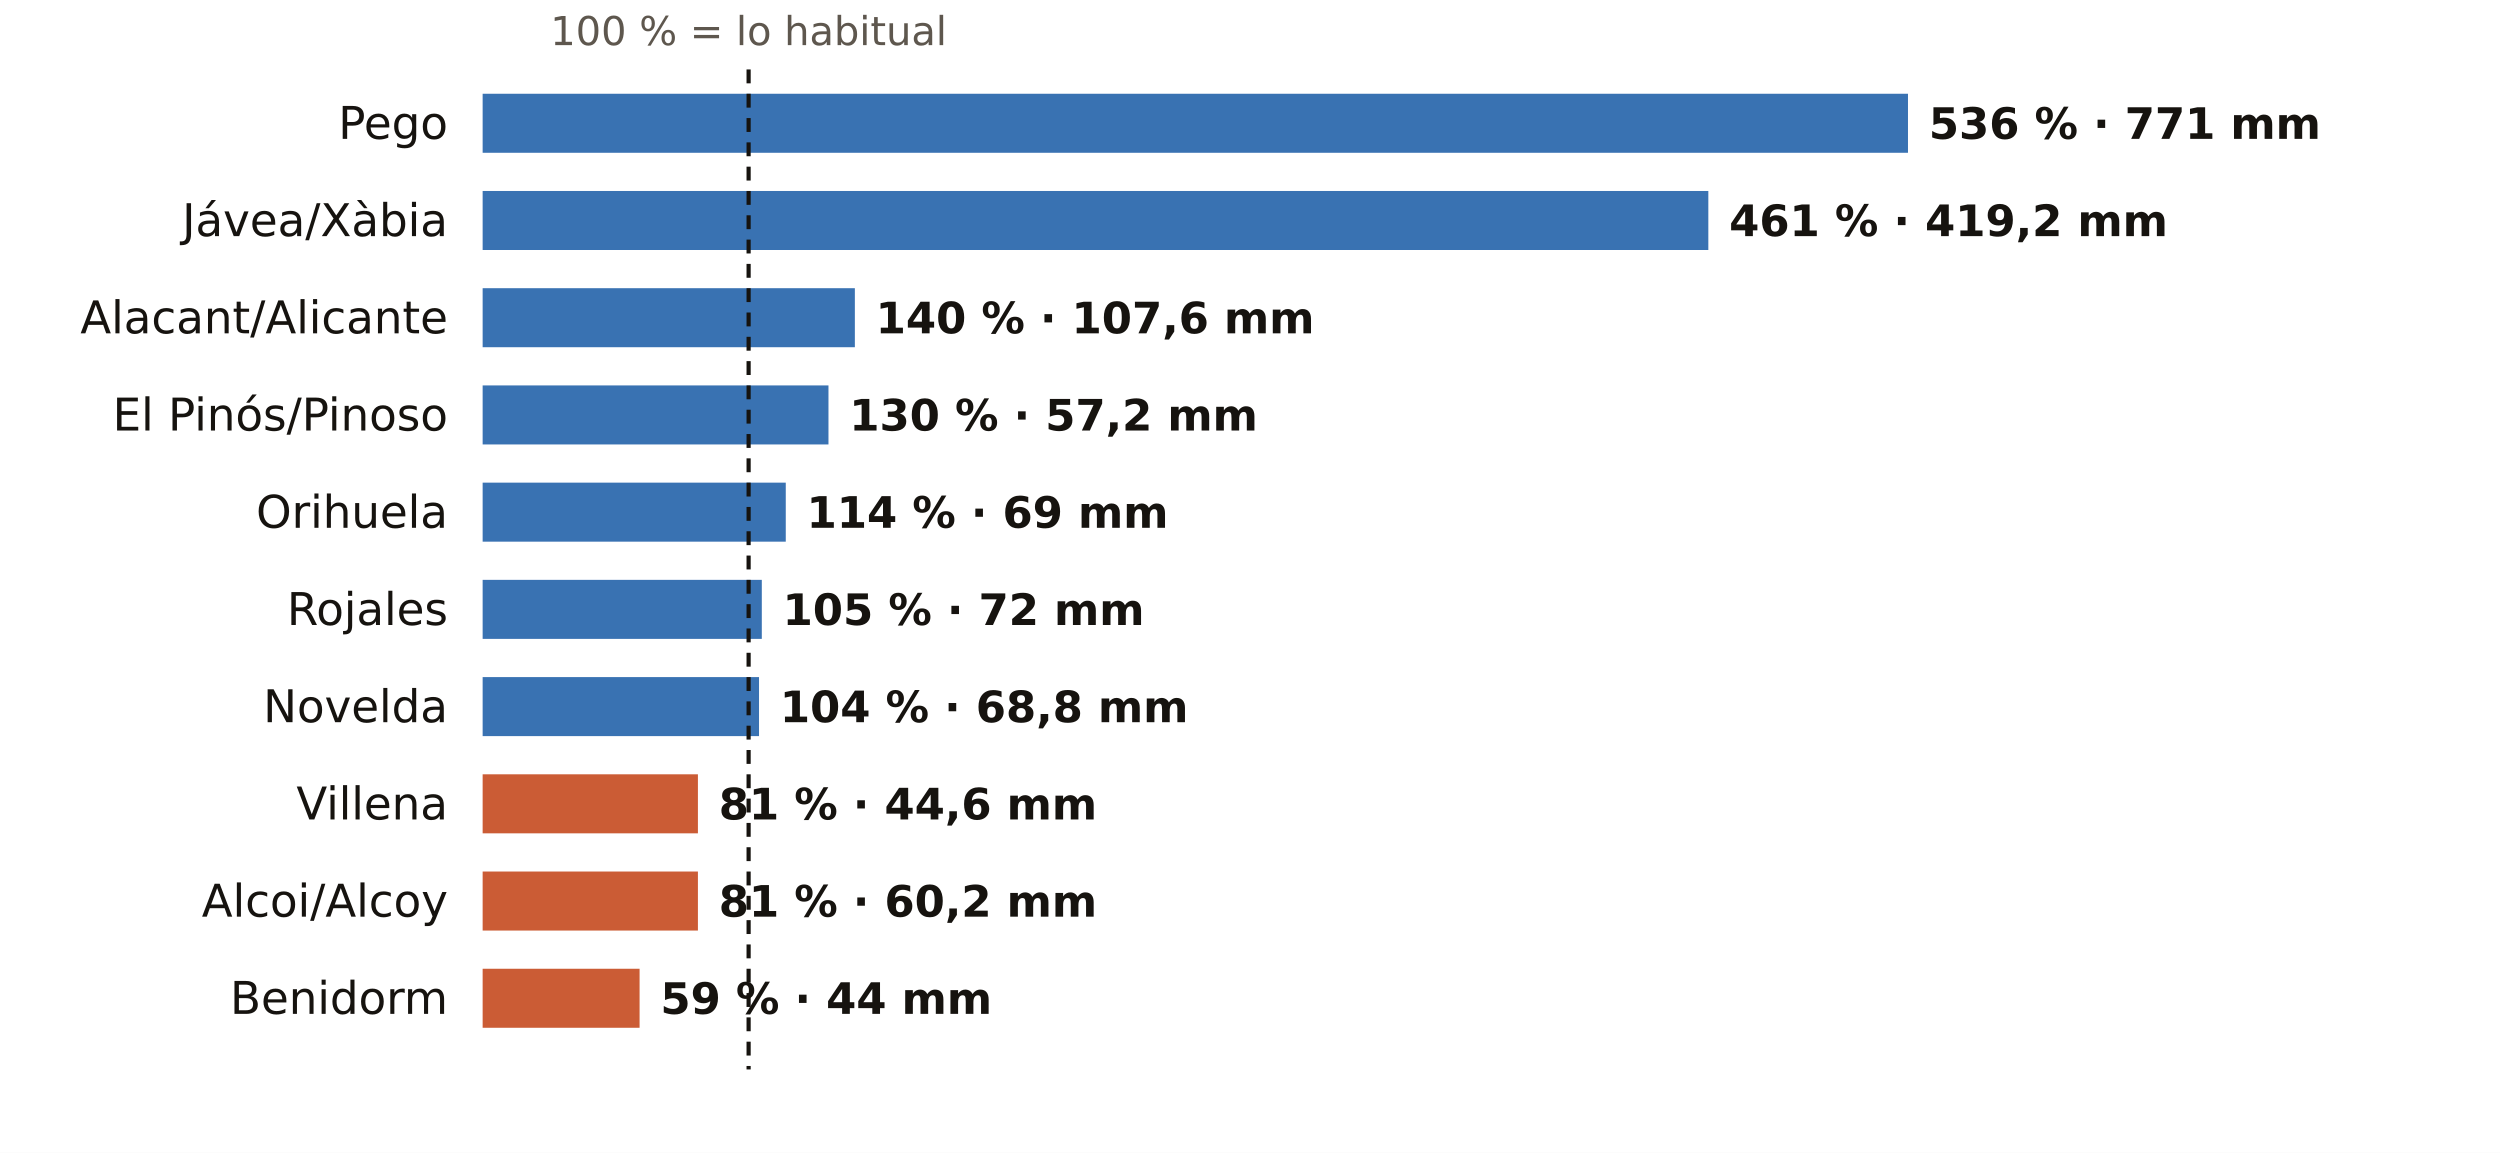
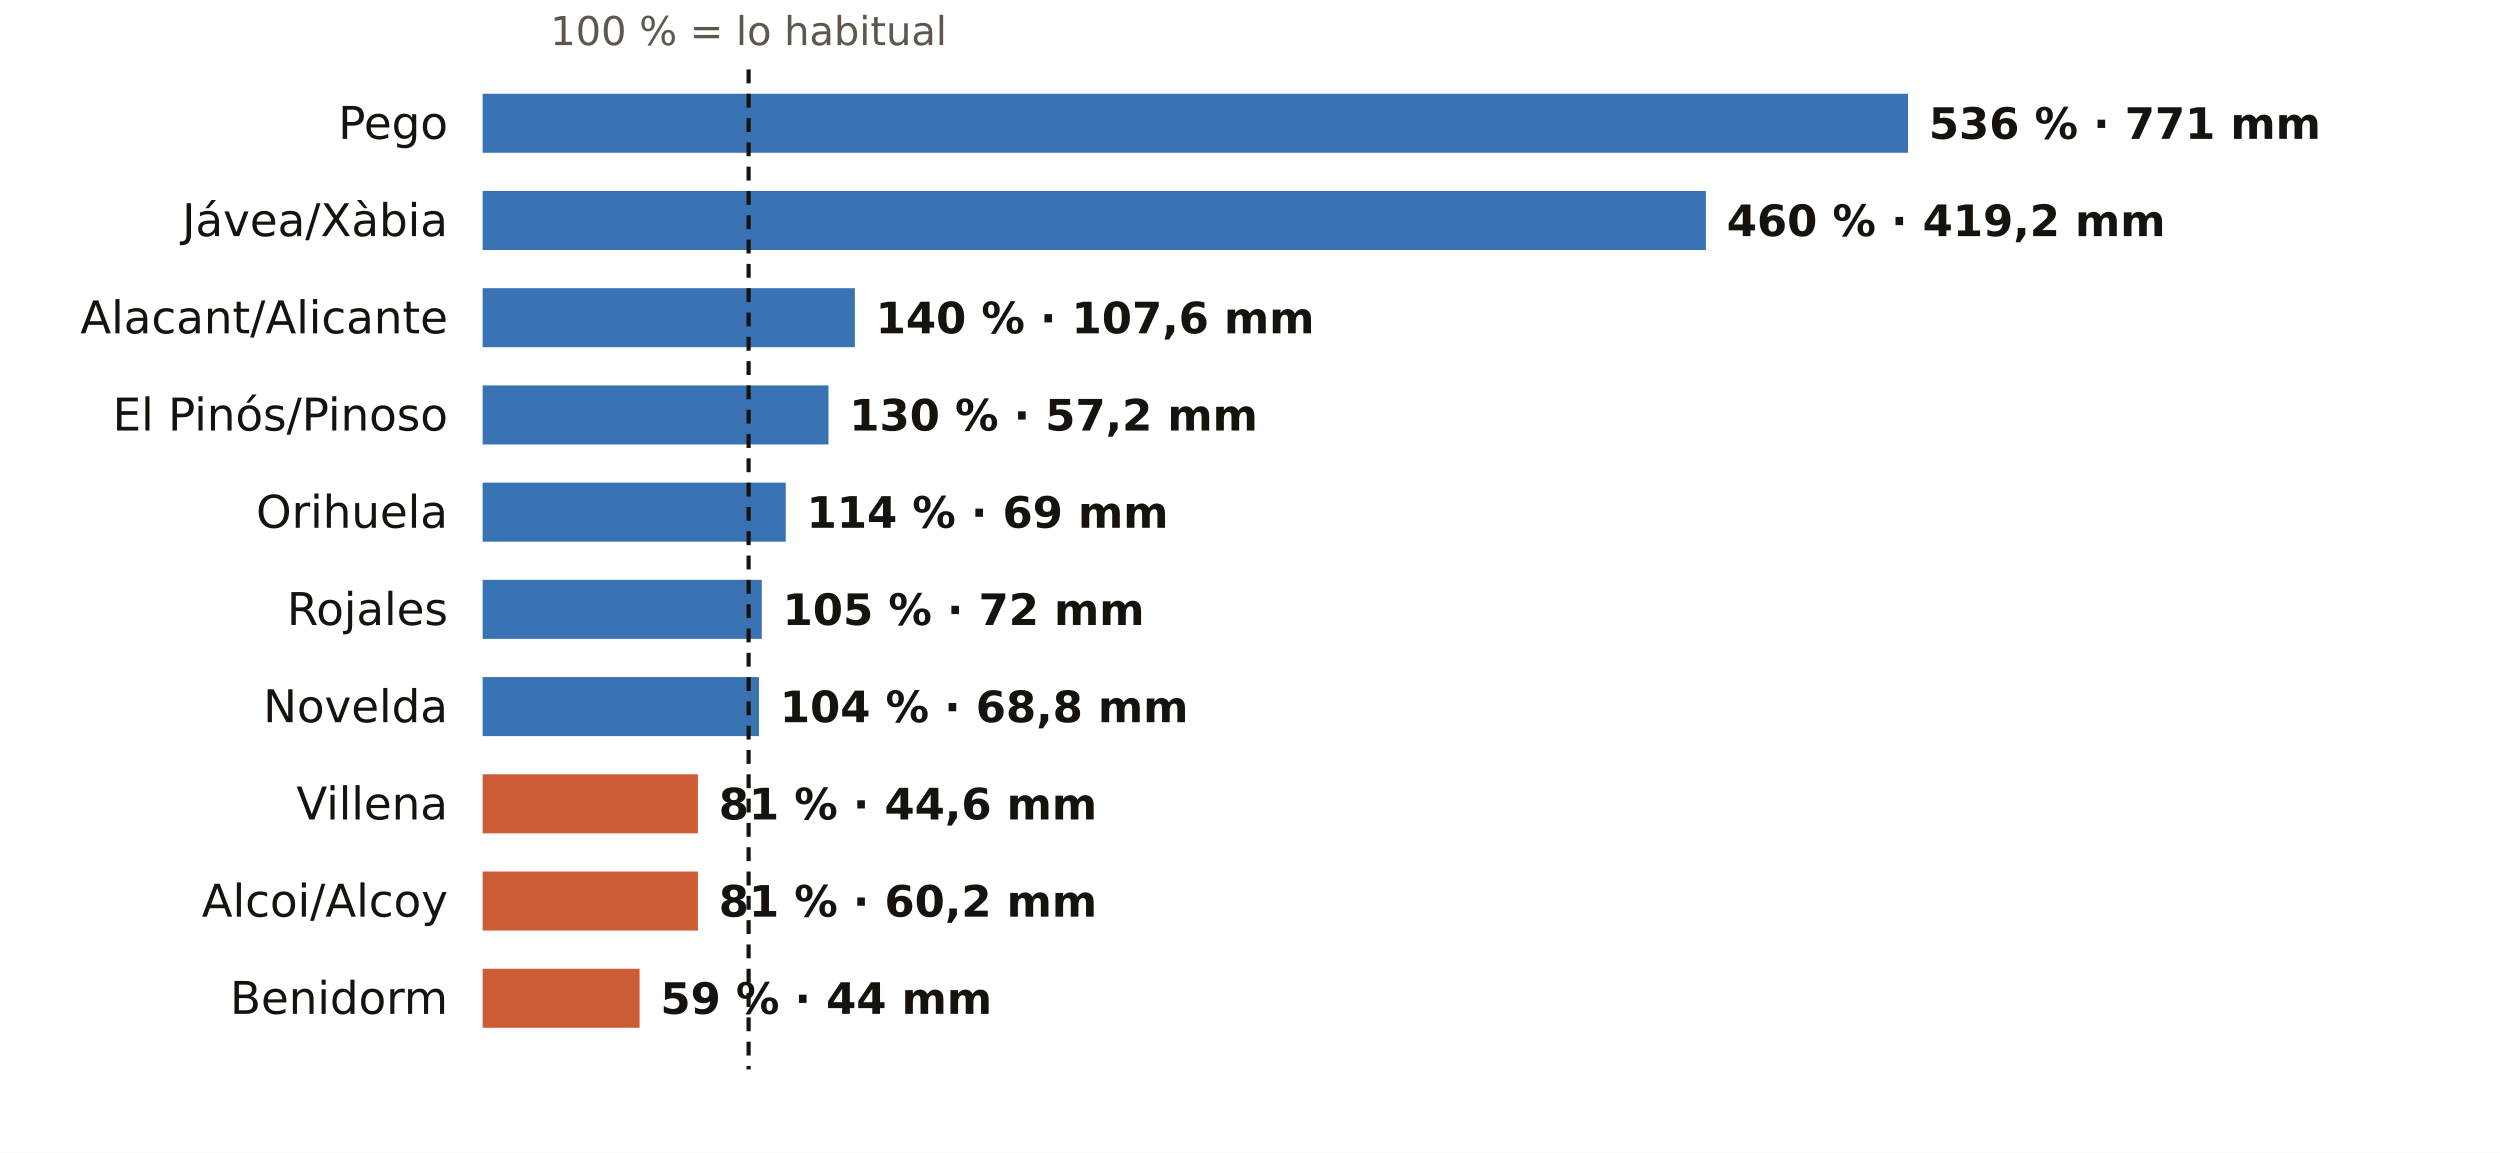
<svg xmlns="http://www.w3.org/2000/svg" viewBox="0 0 720 332" width="720" height="332" role="img" aria-label="El otoño en los pluviómetros de AEMET de Alicante: % de lo habitual">
  <rect width="720" height="332" fill="#FFFFFF" />
  <text x="215.6" y="13.0" font-size="11.5" fill="#5E574E" text-anchor="middle" font-weight="400" font-family="Public Sans, DejaVu Sans, Arial, sans-serif">100 % = lo habitual</text>
  <text x="129.0" y="40.0" font-size="13" fill="#16130F" text-anchor="end" font-weight="500" font-family="Public Sans, DejaVu Sans, Arial, sans-serif">Pego</text>
  <rect x="139" y="27" width="410.5" height="17" fill="#1F5FA8" opacity="0.88" />
  <text x="555.5" y="40.0" font-size="12.5" fill="#16130F" text-anchor="start" font-weight="600" font-family="Public Sans, DejaVu Sans, Arial, sans-serif">536 % · 771 mm</text>
  <text x="129.0" y="68.0" font-size="13" fill="#16130F" text-anchor="end" font-weight="500" font-family="Public Sans, DejaVu Sans, Arial, sans-serif">Jávea/Xàbia</text>
-   <rect x="139" y="55" width="353.0" height="17" fill="#1F5FA8" opacity="0.88" />
-   <text x="498.0" y="68.0" font-size="12.5" fill="#16130F" text-anchor="start" font-weight="600" font-family="Public Sans, DejaVu Sans, Arial, sans-serif">461 % · 419,2 mm</text>
+   <rect x="139" y="55" width="352.3" height="17" fill="#1F5FA8" opacity="0.88" />
+   <text x="497.3" y="68.0" font-size="12.5" fill="#16130F" text-anchor="start" font-weight="600" font-family="Public Sans, DejaVu Sans, Arial, sans-serif">460 % · 419,2 mm</text>
  <text x="129.0" y="96.0" font-size="13" fill="#16130F" text-anchor="end" font-weight="500" font-family="Public Sans, DejaVu Sans, Arial, sans-serif">Alacant/Alicante</text>
  <rect x="139" y="83" width="107.2" height="17" fill="#1F5FA8" opacity="0.88" />
  <text x="252.2" y="96.0" font-size="12.5" fill="#16130F" text-anchor="start" font-weight="600" font-family="Public Sans, DejaVu Sans, Arial, sans-serif">140 % · 107,6 mm</text>
  <text x="129.0" y="124.0" font-size="13" fill="#16130F" text-anchor="end" font-weight="500" font-family="Public Sans, DejaVu Sans, Arial, sans-serif">El Pinós/Pinoso</text>
  <rect x="139" y="111" width="99.6" height="17" fill="#1F5FA8" opacity="0.88" />
  <text x="244.6" y="124.0" font-size="12.5" fill="#16130F" text-anchor="start" font-weight="600" font-family="Public Sans, DejaVu Sans, Arial, sans-serif">130 % · 57,2 mm</text>
  <text x="129.0" y="152.0" font-size="13" fill="#16130F" text-anchor="end" font-weight="500" font-family="Public Sans, DejaVu Sans, Arial, sans-serif">Orihuela</text>
  <rect x="139" y="139" width="87.3" height="17" fill="#1F5FA8" opacity="0.88" />
  <text x="232.3" y="152.0" font-size="12.5" fill="#16130F" text-anchor="start" font-weight="600" font-family="Public Sans, DejaVu Sans, Arial, sans-serif">114 % · 69 mm</text>
  <text x="129.0" y="180.0" font-size="13" fill="#16130F" text-anchor="end" font-weight="500" font-family="Public Sans, DejaVu Sans, Arial, sans-serif">Rojales</text>
  <rect x="139" y="167" width="80.4" height="17" fill="#1F5FA8" opacity="0.88" />
  <text x="225.4" y="180.0" font-size="12.5" fill="#16130F" text-anchor="start" font-weight="600" font-family="Public Sans, DejaVu Sans, Arial, sans-serif">105 % · 72 mm</text>
  <text x="129.0" y="208.0" font-size="13" fill="#16130F" text-anchor="end" font-weight="500" font-family="Public Sans, DejaVu Sans, Arial, sans-serif">Novelda</text>
  <rect x="139" y="195" width="79.6" height="17" fill="#1F5FA8" opacity="0.88" />
  <text x="224.6" y="208.0" font-size="12.5" fill="#16130F" text-anchor="start" font-weight="600" font-family="Public Sans, DejaVu Sans, Arial, sans-serif">104 % · 68,8 mm</text>
  <text x="129.0" y="236.0" font-size="13" fill="#16130F" text-anchor="end" font-weight="500" font-family="Public Sans, DejaVu Sans, Arial, sans-serif">Villena</text>
  <rect x="139" y="223" width="62.0" height="17" fill="#C4461A" opacity="0.88" />
  <text x="207.0" y="236.0" font-size="12.5" fill="#16130F" text-anchor="start" font-weight="600" font-family="Public Sans, DejaVu Sans, Arial, sans-serif">81 % · 44,6 mm</text>
  <text x="129.0" y="264.0" font-size="13" fill="#16130F" text-anchor="end" font-weight="500" font-family="Public Sans, DejaVu Sans, Arial, sans-serif">Alcoi/Alcoy</text>
  <rect x="139" y="251" width="62.0" height="17" fill="#C4461A" opacity="0.88" />
  <text x="207.0" y="264.0" font-size="12.5" fill="#16130F" text-anchor="start" font-weight="600" font-family="Public Sans, DejaVu Sans, Arial, sans-serif">81 % · 60,2 mm</text>
  <text x="129.0" y="292.0" font-size="13" fill="#16130F" text-anchor="end" font-weight="500" font-family="Public Sans, DejaVu Sans, Arial, sans-serif">Benidorm</text>
  <rect x="139" y="279" width="45.2" height="17" fill="#C4461A" opacity="0.88" />
  <text x="190.2" y="292.0" font-size="12.5" fill="#16130F" text-anchor="start" font-weight="600" font-family="Public Sans, DejaVu Sans, Arial, sans-serif">59 % · 44 mm</text>
  <line x1="215.6" x2="215.6" y1="20" y2="308" stroke="#16130F" stroke-width="1.2" stroke-dasharray="4 3" />
</svg>
